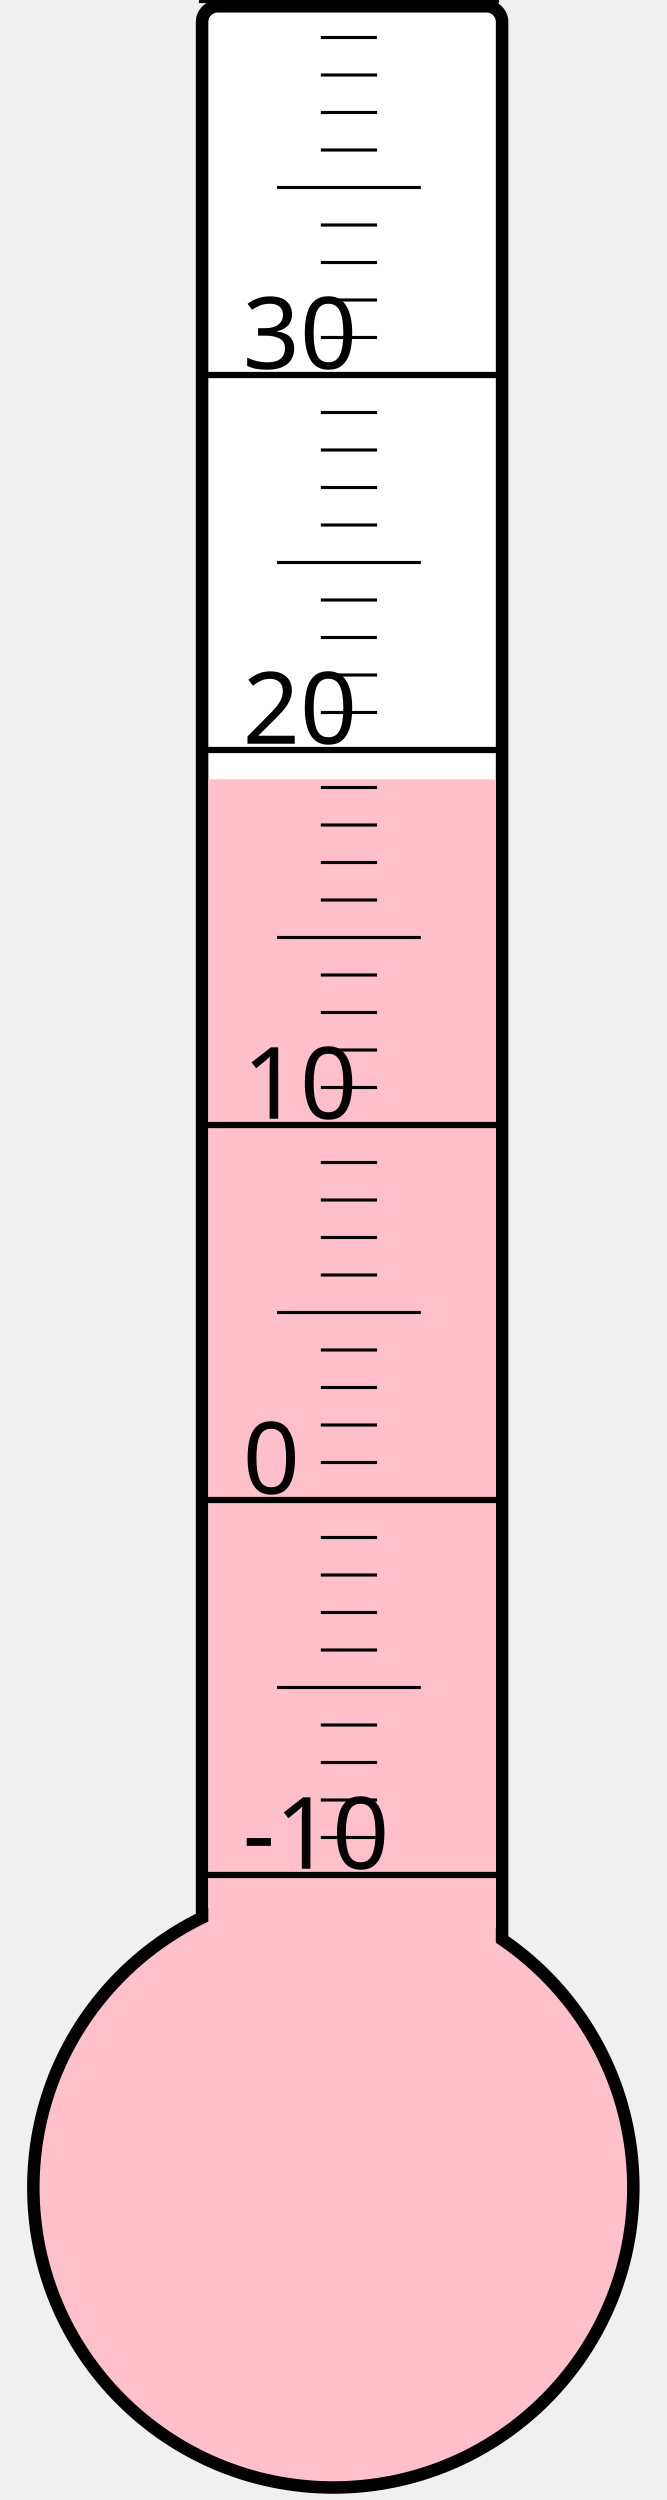
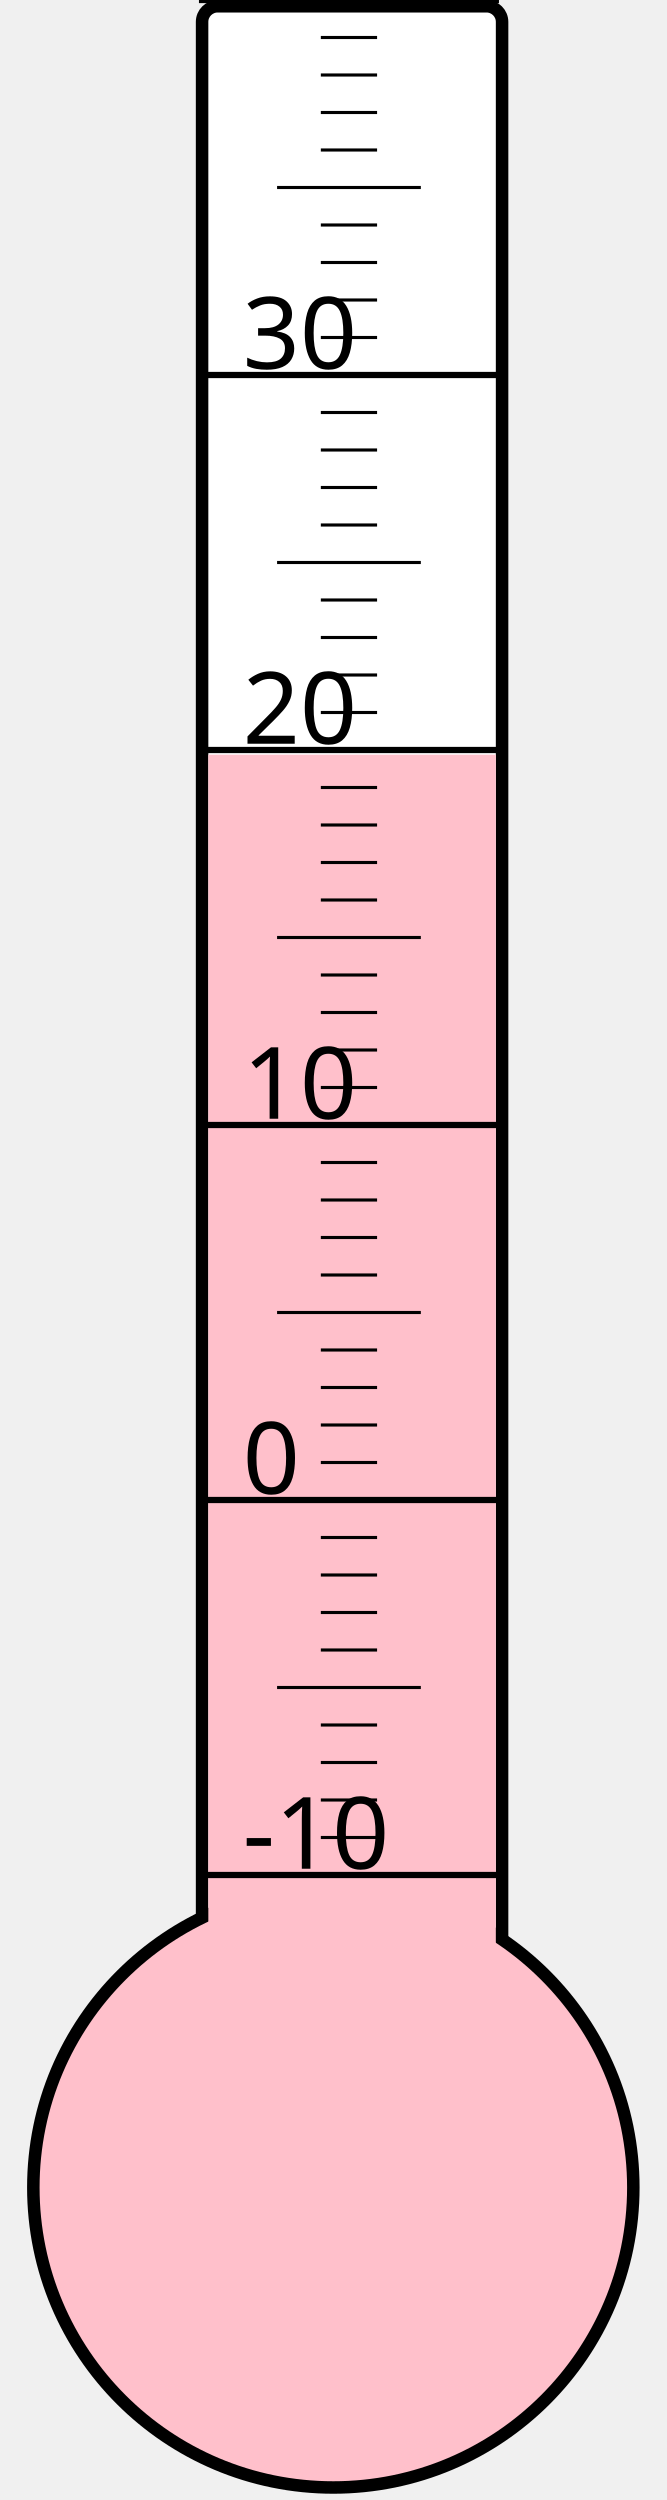
<svg xmlns="http://www.w3.org/2000/svg" width="40px" height="150px" viewBox="0 0 200 800">
  <rect width="200" height="800" x="0" y="0" style="fill: #ffffeb; fill-opacity: 0;" />
  <rect width="96" height="680" x="58" y="2" rx="5" ry="5" style="fill: white; fill-opacity: 1; stroke: black; stroke-width: 4;" />
  <circle cx="100" cy="700" r="96" style="fill: pink; stroke: black; stroke-width: 4;" />
-   <rect width="92" height="450.625" x="60" y="249.375" style="fill: pink; fill-opacity: 1; stroke-width: 0;" />
+   <rect width="92" height="458.5" x="60" y="241.5" style="fill: pink; fill-opacity: 1; stroke-width: 0;" />
  <text x="71" y="598" style="font-family: sans-serif; font-size: 24pt;">-10</text>
  <text x="71" y="478" style="font-family: sans-serif; font-size: 24pt;">0</text>
  <text x="71" y="358" style="font-family: sans-serif; font-size: 24pt;">10</text>
  <text x="71" y="238" style="font-family: sans-serif; font-size: 24pt;">20</text>
  <text x="71" y="118" style="font-family: sans-serif; font-size: 24pt;">30</text>
  <g style="stroke: black;">
    <line x1="57" y1="600" x2="153" y2="600" style="stroke-width: 2;" />
    <line x1="96" y1="588" x2="114" y2="588" style="stroke-width: 1;" />
    <line x1="96" y1="576" x2="114" y2="576" style="stroke-width: 1;" />
    <line x1="96" y1="564" x2="114" y2="564" style="stroke-width: 1;" />
    <line x1="96" y1="552" x2="114" y2="552" style="stroke-width: 1;" />
    <line x1="82" y1="540" x2="128" y2="540" style="stroke-width: 1;" />
    <line x1="96" y1="528" x2="114" y2="528" style="stroke-width: 1;" />
    <line x1="96" y1="516" x2="114" y2="516" style="stroke-width: 1;" />
    <line x1="96" y1="504" x2="114" y2="504" style="stroke-width: 1;" />
    <line x1="96" y1="492" x2="114" y2="492" style="stroke-width: 1;" />
    <line x1="57" y1="480" x2="153" y2="480" style="stroke-width: 2;" />
    <line x1="96" y1="468" x2="114" y2="468" style="stroke-width: 1;" />
    <line x1="96" y1="456" x2="114" y2="456" style="stroke-width: 1;" />
    <line x1="96" y1="444" x2="114" y2="444" style="stroke-width: 1;" />
    <line x1="96" y1="432" x2="114" y2="432" style="stroke-width: 1;" />
    <line x1="82" y1="420" x2="128" y2="420" style="stroke-width: 1;" />
    <line x1="96" y1="408" x2="114" y2="408" style="stroke-width: 1;" />
    <line x1="96" y1="396" x2="114" y2="396" style="stroke-width: 1;" />
    <line x1="96" y1="384" x2="114" y2="384" style="stroke-width: 1;" />
    <line x1="96" y1="372" x2="114" y2="372" style="stroke-width: 1;" />
    <line x1="57" y1="360" x2="153" y2="360" style="stroke-width: 2;" />
    <line x1="96" y1="348" x2="114" y2="348" style="stroke-width: 1;" />
    <line x1="96" y1="336" x2="114" y2="336" style="stroke-width: 1;" />
    <line x1="96" y1="324" x2="114" y2="324" style="stroke-width: 1;" />
    <line x1="96" y1="312" x2="114" y2="312" style="stroke-width: 1;" />
    <line x1="82" y1="300" x2="128" y2="300" style="stroke-width: 1;" />
    <line x1="96" y1="288" x2="114" y2="288" style="stroke-width: 1;" />
    <line x1="96" y1="276" x2="114" y2="276" style="stroke-width: 1;" />
    <line x1="96" y1="264" x2="114" y2="264" style="stroke-width: 1;" />
    <line x1="96" y1="252" x2="114" y2="252" style="stroke-width: 1;" />
    <line x1="57" y1="240" x2="153" y2="240" style="stroke-width: 2;" />
    <line x1="96" y1="228" x2="114" y2="228" style="stroke-width: 1;" />
    <line x1="96" y1="216" x2="114" y2="216" style="stroke-width: 1;" />
    <line x1="96" y1="204" x2="114" y2="204" style="stroke-width: 1;" />
    <line x1="96" y1="192" x2="114" y2="192" style="stroke-width: 1;" />
    <line x1="82" y1="180" x2="128" y2="180" style="stroke-width: 1;" />
    <line x1="96" y1="168" x2="114" y2="168" style="stroke-width: 1;" />
    <line x1="96" y1="156" x2="114" y2="156" style="stroke-width: 1;" />
    <line x1="96" y1="144" x2="114" y2="144" style="stroke-width: 1;" />
    <line x1="96" y1="132" x2="114" y2="132" style="stroke-width: 1;" />
    <line x1="57" y1="120" x2="153" y2="120" style="stroke-width: 2;" />
    <line x1="96" y1="108" x2="114" y2="108" style="stroke-width: 1;" />
    <line x1="96" y1="96" x2="114" y2="96" style="stroke-width: 1;" />
    <line x1="96" y1="84" x2="114" y2="84" style="stroke-width: 1;" />
    <line x1="96" y1="72" x2="114" y2="72" style="stroke-width: 1;" />
    <line x1="82" y1="60" x2="128" y2="60" style="stroke-width: 1;" />
    <line x1="96" y1="48" x2="114" y2="48" style="stroke-width: 1;" />
    <line x1="96" y1="36" x2="114" y2="36" style="stroke-width: 1;" />
    <line x1="96" y1="24" x2="114" y2="24" style="stroke-width: 1;" />
    <line x1="96" y1="12" x2="114" y2="12" style="stroke-width: 1;" />
    <line x1="57" y1="0" x2="153" y2="0" style="stroke-width: 2;" />
  </g>
</svg>
